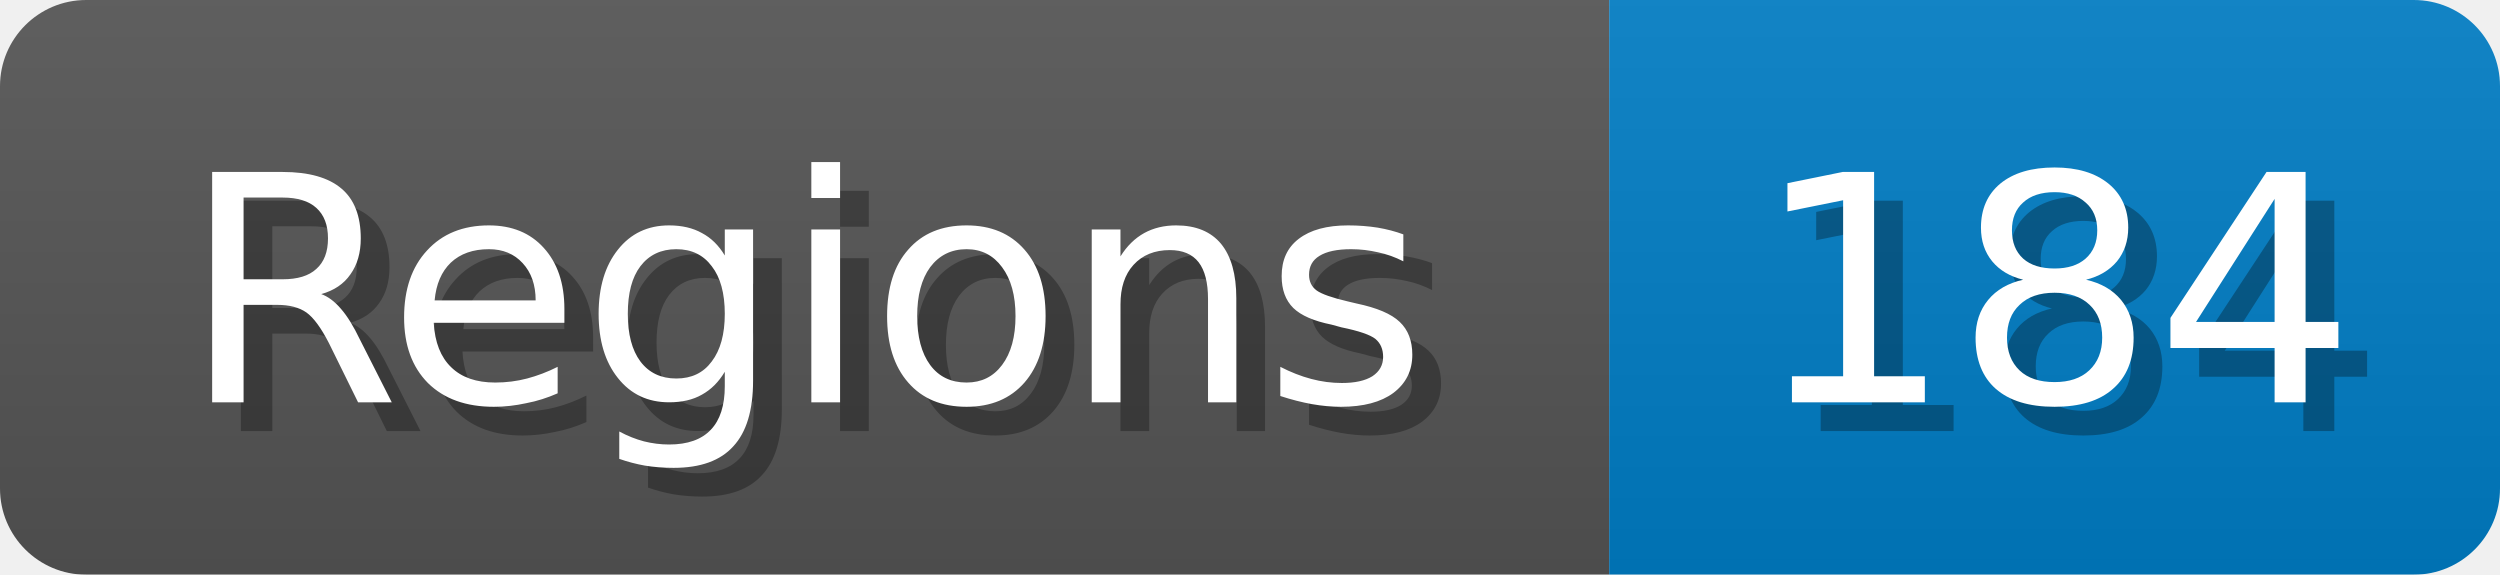
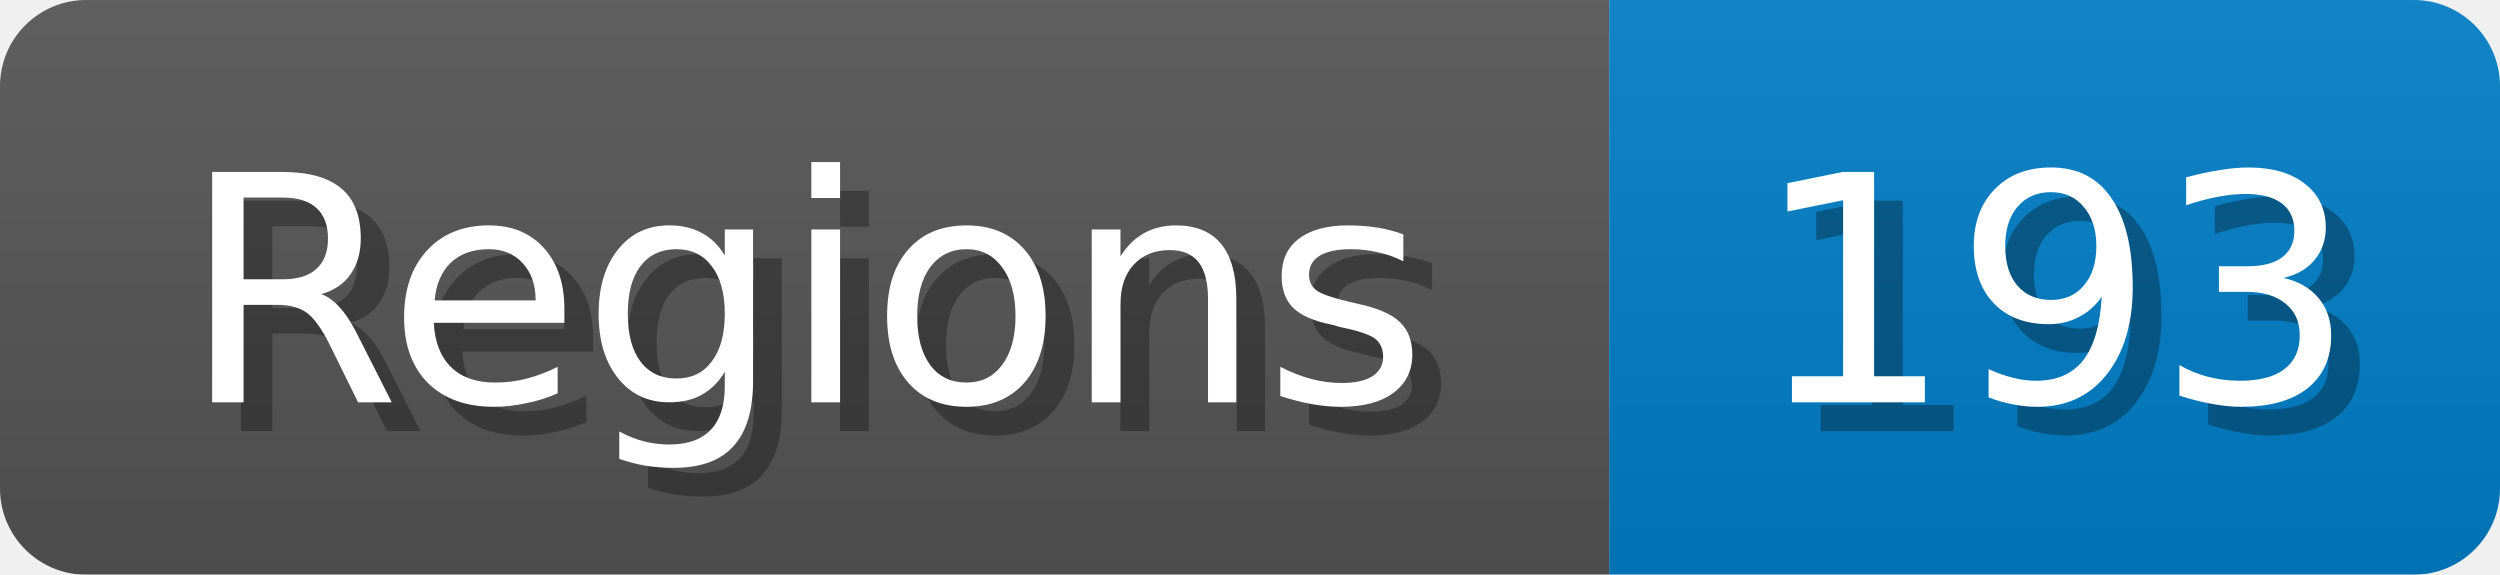
<svg xmlns="http://www.w3.org/2000/svg" width="87" height="20">
  <linearGradient id="b" x2="0" y2="100%">
    <stop offset="0" stop-color="#bbb" stop-opacity=".1" />
    <stop offset="1" stop-opacity=".1" />
  </linearGradient>
  <mask id="anybadge_1">
    <rect width="87" height="20" rx="3" fill="#fff" />
  </mask>
  <g mask="url(#anybadge_1)">
    <path fill="#555" d="M0 0h56v20H0z" />
    <path fill="#007ec6" d="M56 0h31v20H56z" />
    <path fill="url(#b)" d="M0 0h87v20H0z" />
  </g>
  <g fill="#fff" text-anchor="middle" font-family="DejaVu Sans,Verdana,Geneva,sans-serif" font-size="11">
    <text x="29.0" y="15" fill="#010101" fill-opacity=".3">Regions</text>
    <text x="28.0" y="14">Regions</text>
  </g>
  <g fill="#fff" text-anchor="middle" font-family="DejaVu Sans,Verdana,Geneva,sans-serif" font-size="11">
-     <text x="72.5" y="15" fill="#010101" fill-opacity=".3">184</text>
-     <text x="71.5" y="14">184</text>
+     <text x="72.5" y="15" fill="#010101" fill-opacity=".3">193</text>
+     <text x="71.5" y="14">193</text>
  </g>
</svg>
